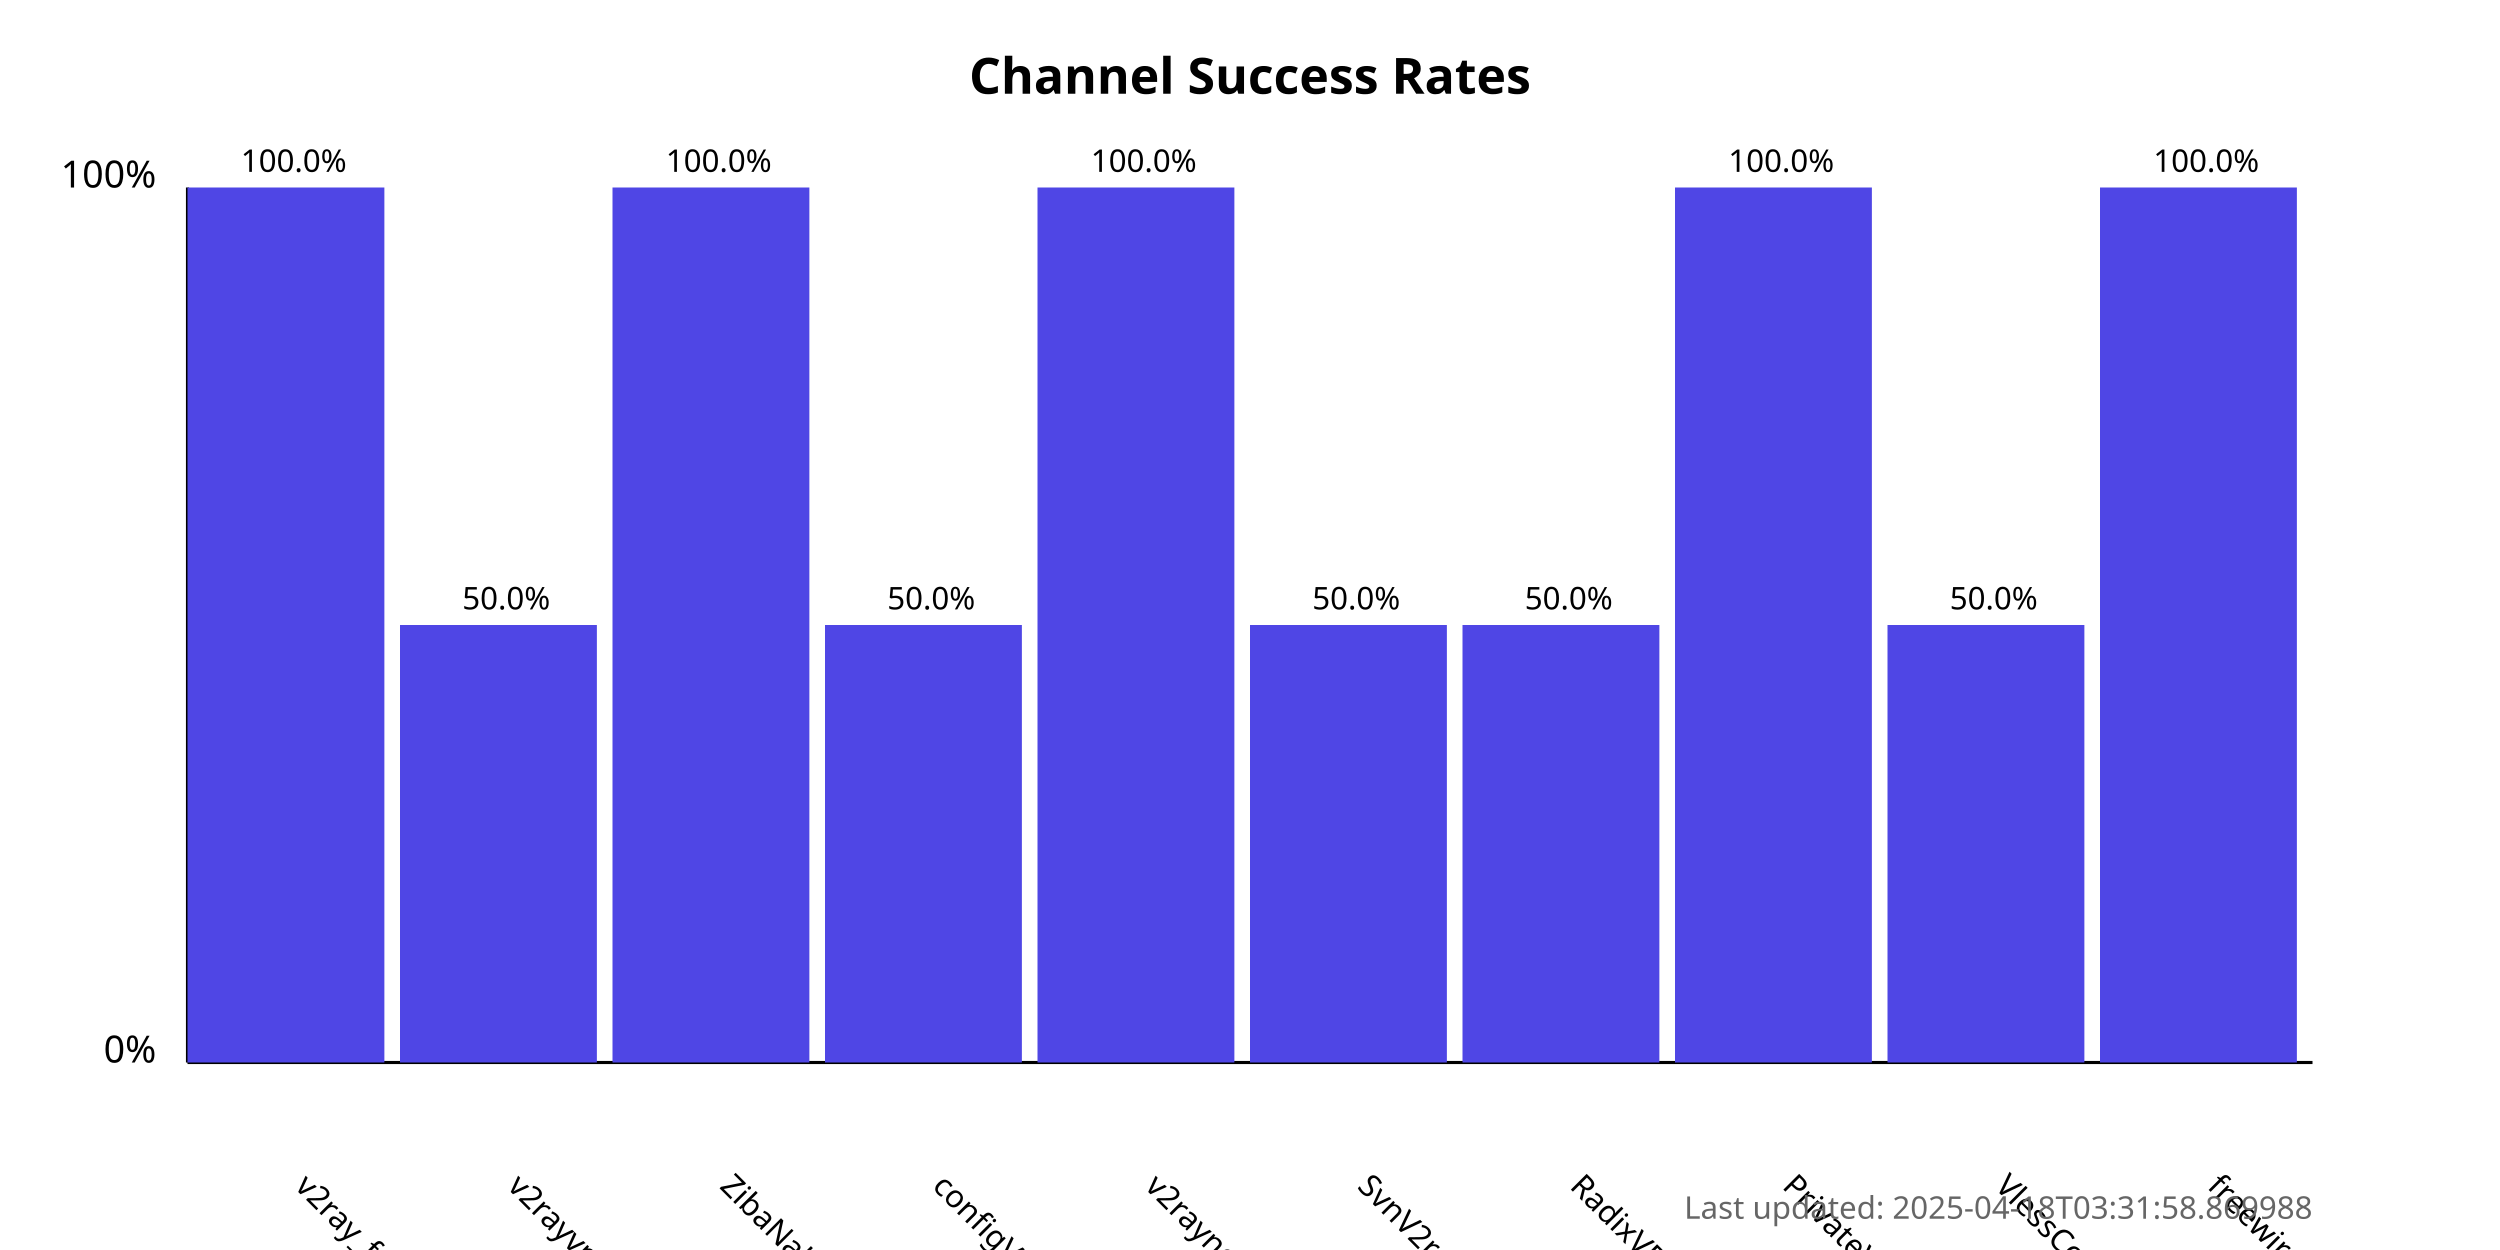
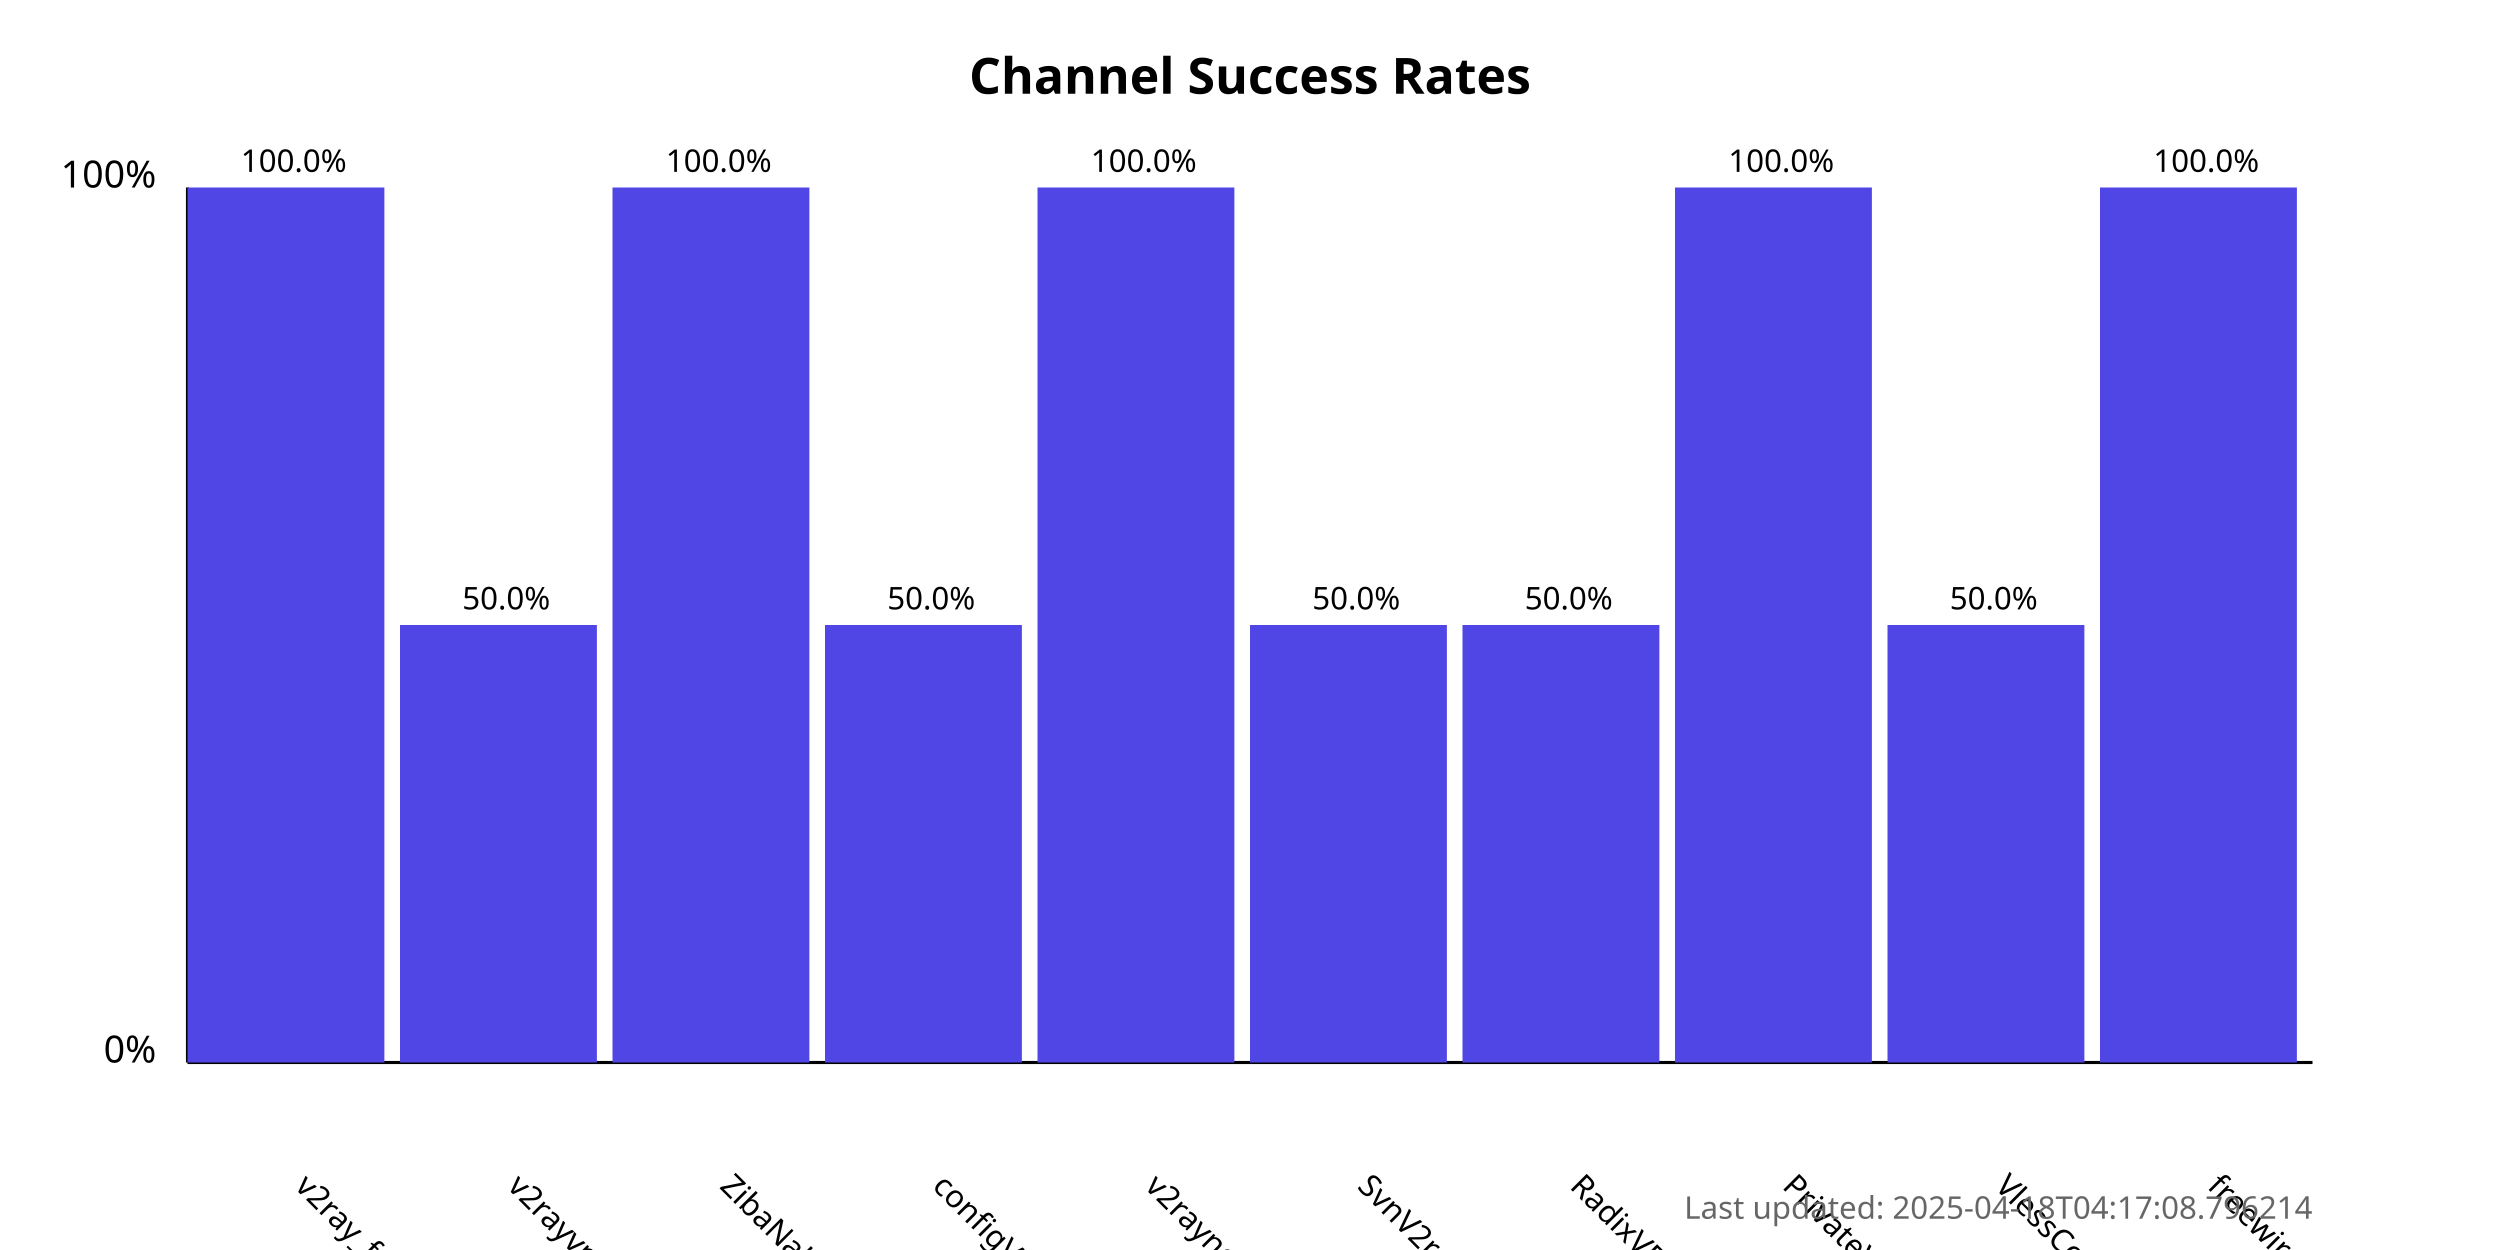
<svg xmlns="http://www.w3.org/2000/svg" width="800" height="400">
  <style>
            .chart-title { font: bold 16px sans-serif; }
            .axis-label { font: 12px sans-serif; }
            .tick-label { font: 10px sans-serif; }
            .bar { fill: #4f46e5; }
            .bar:hover { fill: #6366f1; }
            .timestamp { font: 10px sans-serif; fill: #666; }
        </style>
  <text x="400.0" y="30" text-anchor="middle" class="chart-title">
            Channel Success Rates
        </text>
  <line x1="60" y1="340" x2="60" y2="60" stroke="black" stroke-width="1" />
  <line x1="60" y1="340" x2="740" y2="340" stroke="black" stroke-width="1" />
  <text x="50" y="340" text-anchor="end" class="axis-label">0%</text>
  <text x="50" y="60" text-anchor="end" class="axis-label">100%</text>
  <g>
    <rect x="60" y="60.0" width="63.0" height="280.0" class="bar" />
    <text x="94.0" y="380" transform="rotate(45, 94.0, 380)" text-anchor="start" class="tick-label">
                v2ray_free_conf
            </text>
    <text x="94.0" y="55.0" text-anchor="middle" class="tick-label">
                100.0%
            </text>
  </g>
  <g>
    <rect x="128.0" y="200.0" width="63.0" height="140.0" class="bar" />
    <text x="162.0" y="380" transform="rotate(45, 162.0, 380)" text-anchor="start" class="tick-label">
                v2rayvpno
            </text>
    <text x="162.0" y="195.0" text-anchor="middle" class="tick-label">
                50.0%
            </text>
  </g>
  <g>
    <rect x="196.0" y="60.0" width="63.0" height="280.0" class="bar" />
    <text x="230.0" y="380" transform="rotate(45, 230.0, 380)" text-anchor="start" class="tick-label">
                ZibaNabz
            </text>
    <text x="230.0" y="55.0" text-anchor="middle" class="tick-label">
                100.0%
            </text>
  </g>
  <g>
    <rect x="264.0" y="200.0" width="63.0" height="140.0" class="bar" />
    <text x="298.0" y="380" transform="rotate(45, 298.0, 380)" text-anchor="start" class="tick-label">
                configV2rayForFree
            </text>
    <text x="298.0" y="195.0" text-anchor="middle" class="tick-label">
                50.0%
            </text>
  </g>
  <g>
    <rect x="332.0" y="60.0" width="63.0" height="280.0" class="bar" />
    <text x="366.0" y="380" transform="rotate(45, 366.0, 380)" text-anchor="start" class="tick-label">
                v2rayngvpn
            </text>
    <text x="366.0" y="55.0" text-anchor="middle" class="tick-label">
                100.0%
            </text>
  </g>
  <g>
    <rect x="400.0" y="200.0" width="63.0" height="140.0" class="bar" />
    <text x="434.0" y="380" transform="rotate(45, 434.0, 380)" text-anchor="start" class="tick-label">
                SvnV2ray
            </text>
    <text x="434.0" y="195.0" text-anchor="middle" class="tick-label">
                50.0%
            </text>
  </g>
  <g>
    <rect x="468.0" y="200.0" width="63.0" height="140.0" class="bar" />
    <text x="502.0" y="380" transform="rotate(45, 502.0, 380)" text-anchor="start" class="tick-label">
                RadixVPN
            </text>
    <text x="502.0" y="195.0" text-anchor="middle" class="tick-label">
                50.0%
            </text>
  </g>
  <g>
    <rect x="536.0" y="60.0" width="63.0" height="280.0" class="bar" />
    <text x="570.0" y="380" transform="rotate(45, 570.0, 380)" text-anchor="start" class="tick-label">
                PrivateVPNs
            </text>
    <text x="570.0" y="55.0" text-anchor="middle" class="tick-label">
                100.0%
            </text>
  </g>
  <g>
    <rect x="604.0" y="200.0" width="63.0" height="140.0" class="bar" />
    <text x="638.0" y="380" transform="rotate(45, 638.0, 380)" text-anchor="start" class="tick-label">
                VlessConfig
            </text>
    <text x="638.0" y="195.0" text-anchor="middle" class="tick-label">
                50.0%
            </text>
  </g>
  <g>
    <rect x="672.0" y="60.0" width="63.0" height="280.0" class="bar" />
    <text x="706.0" y="380" transform="rotate(45, 706.0, 380)" text-anchor="start" class="tick-label">
                freewireguard
            </text>
    <text x="706.0" y="55.0" text-anchor="middle" class="tick-label">
                100.0%
            </text>
  </g>
  <text x="740" y="390" text-anchor="end" class="timestamp">
-             Last updated: 2025-04-18T03:31:58.869988
+             Last updated: 2025-04-18T04:17:08.796214
        </text>
</svg>
